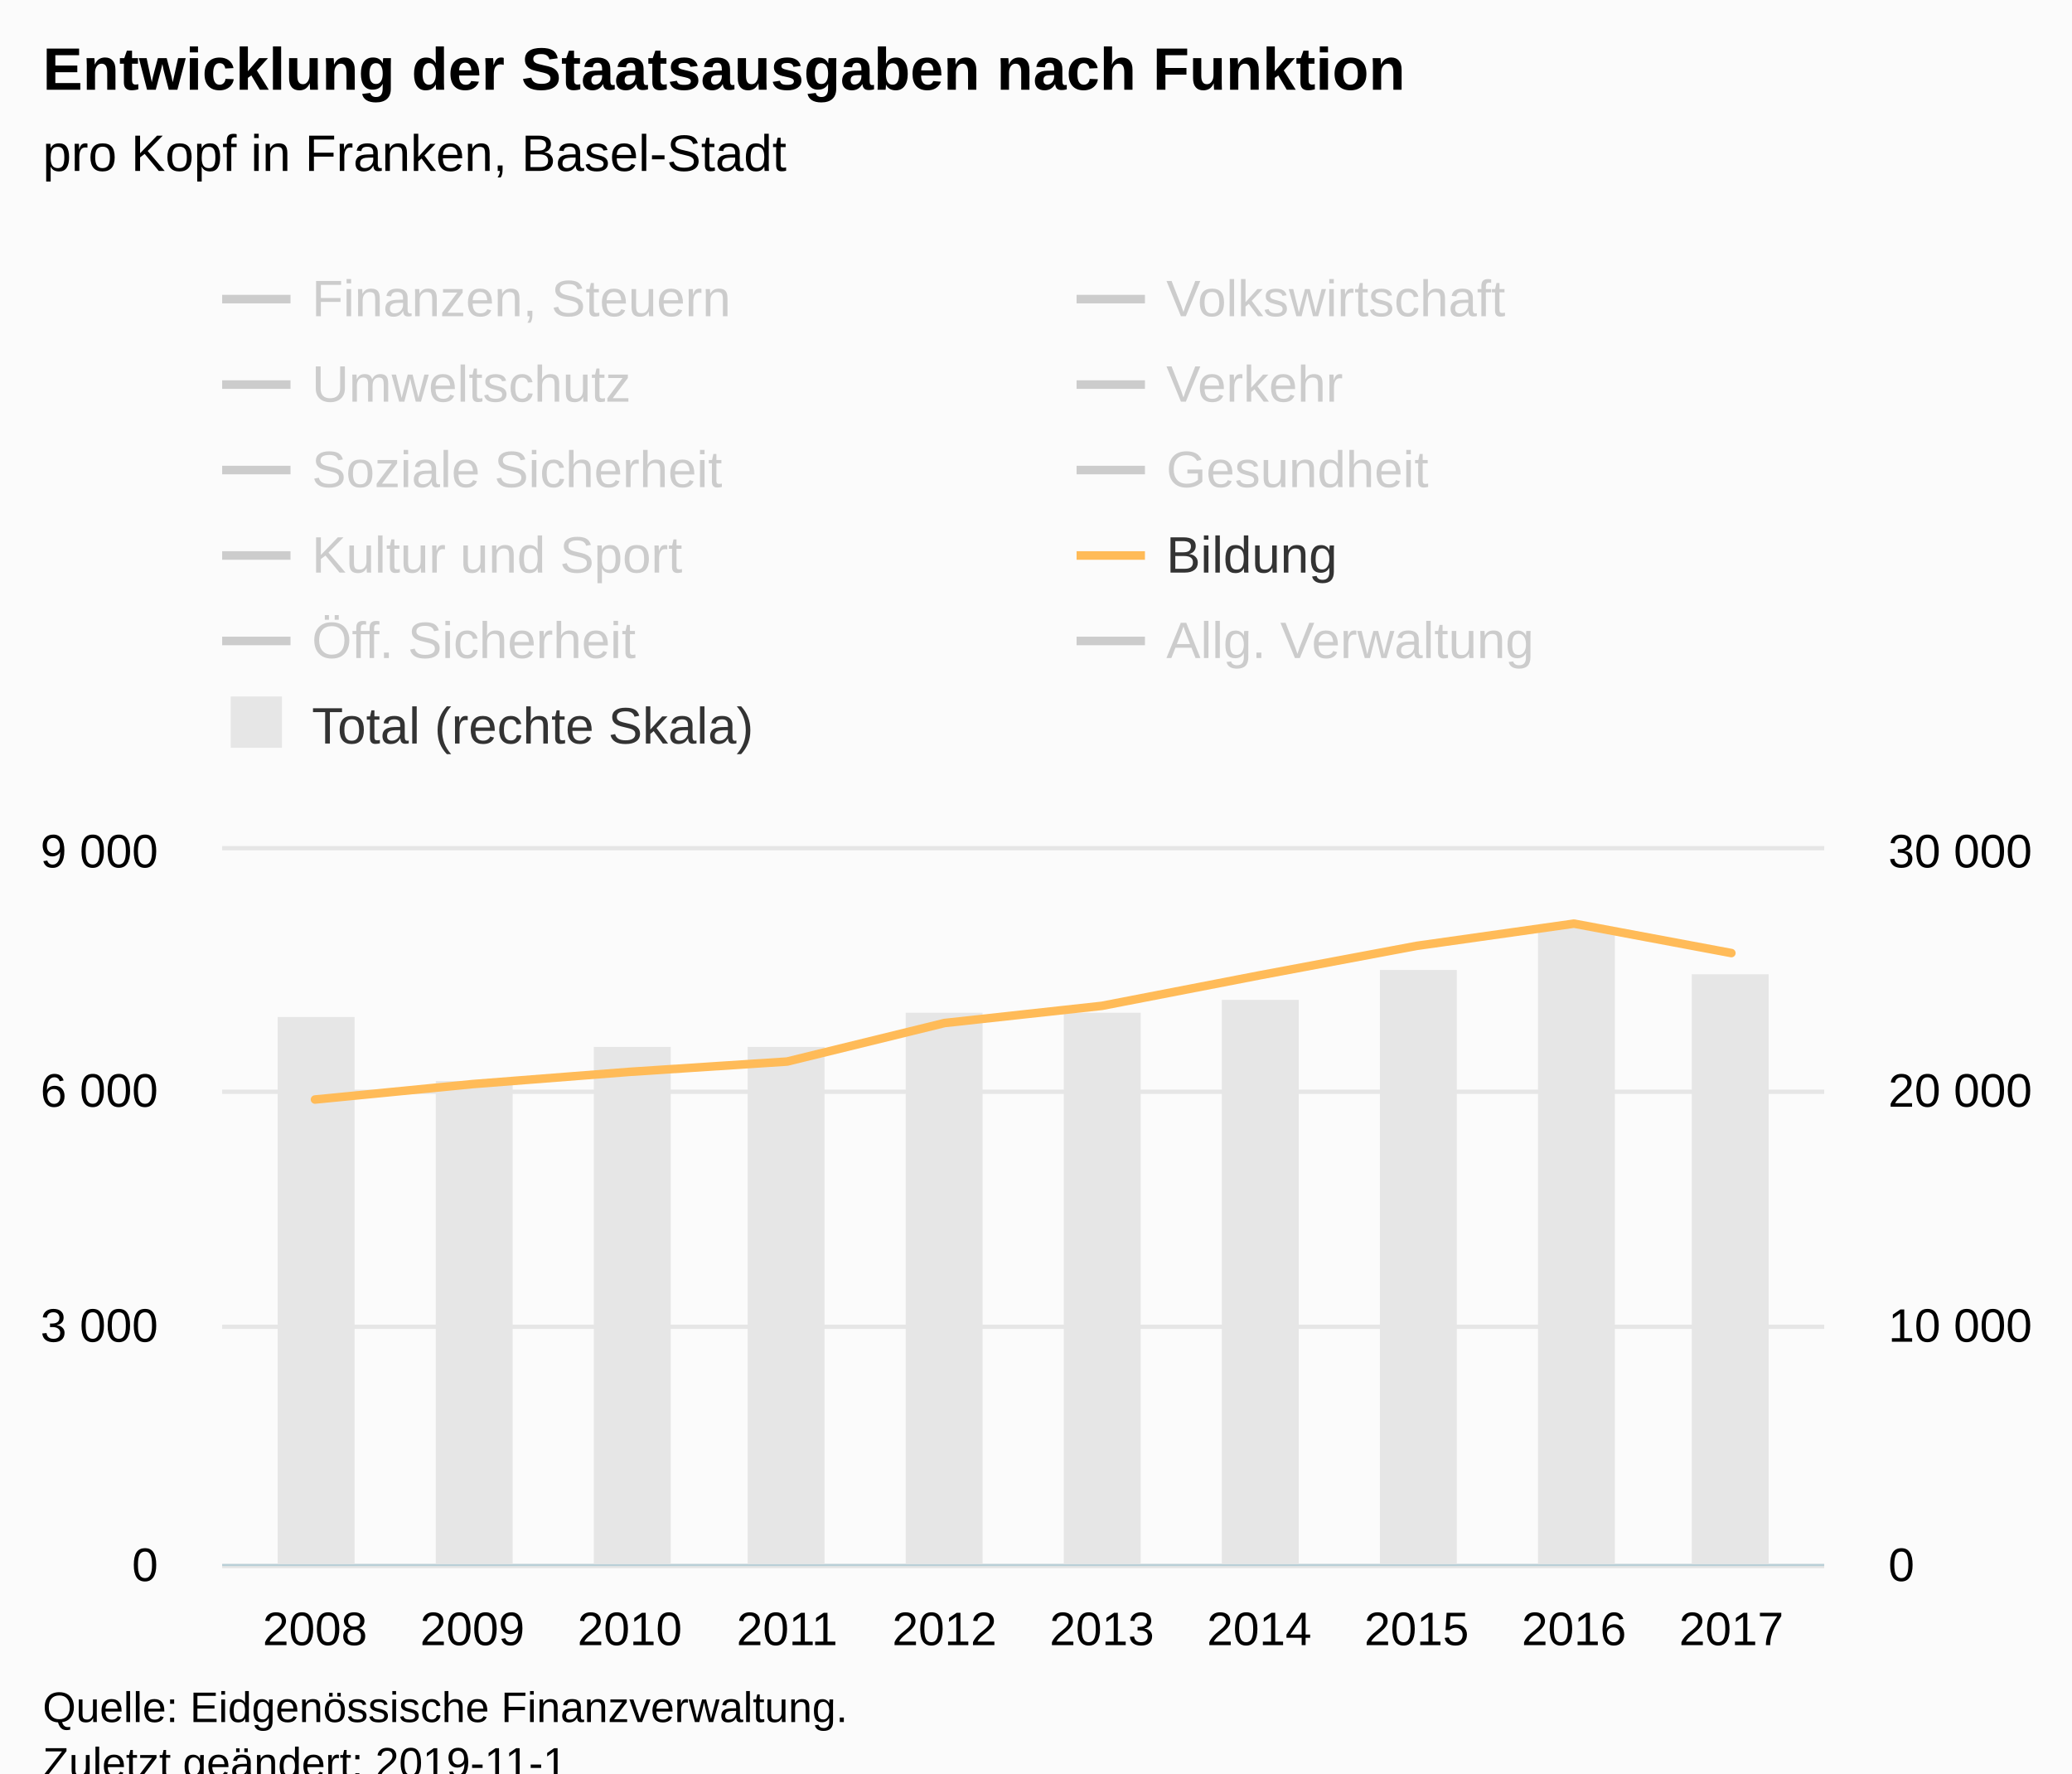
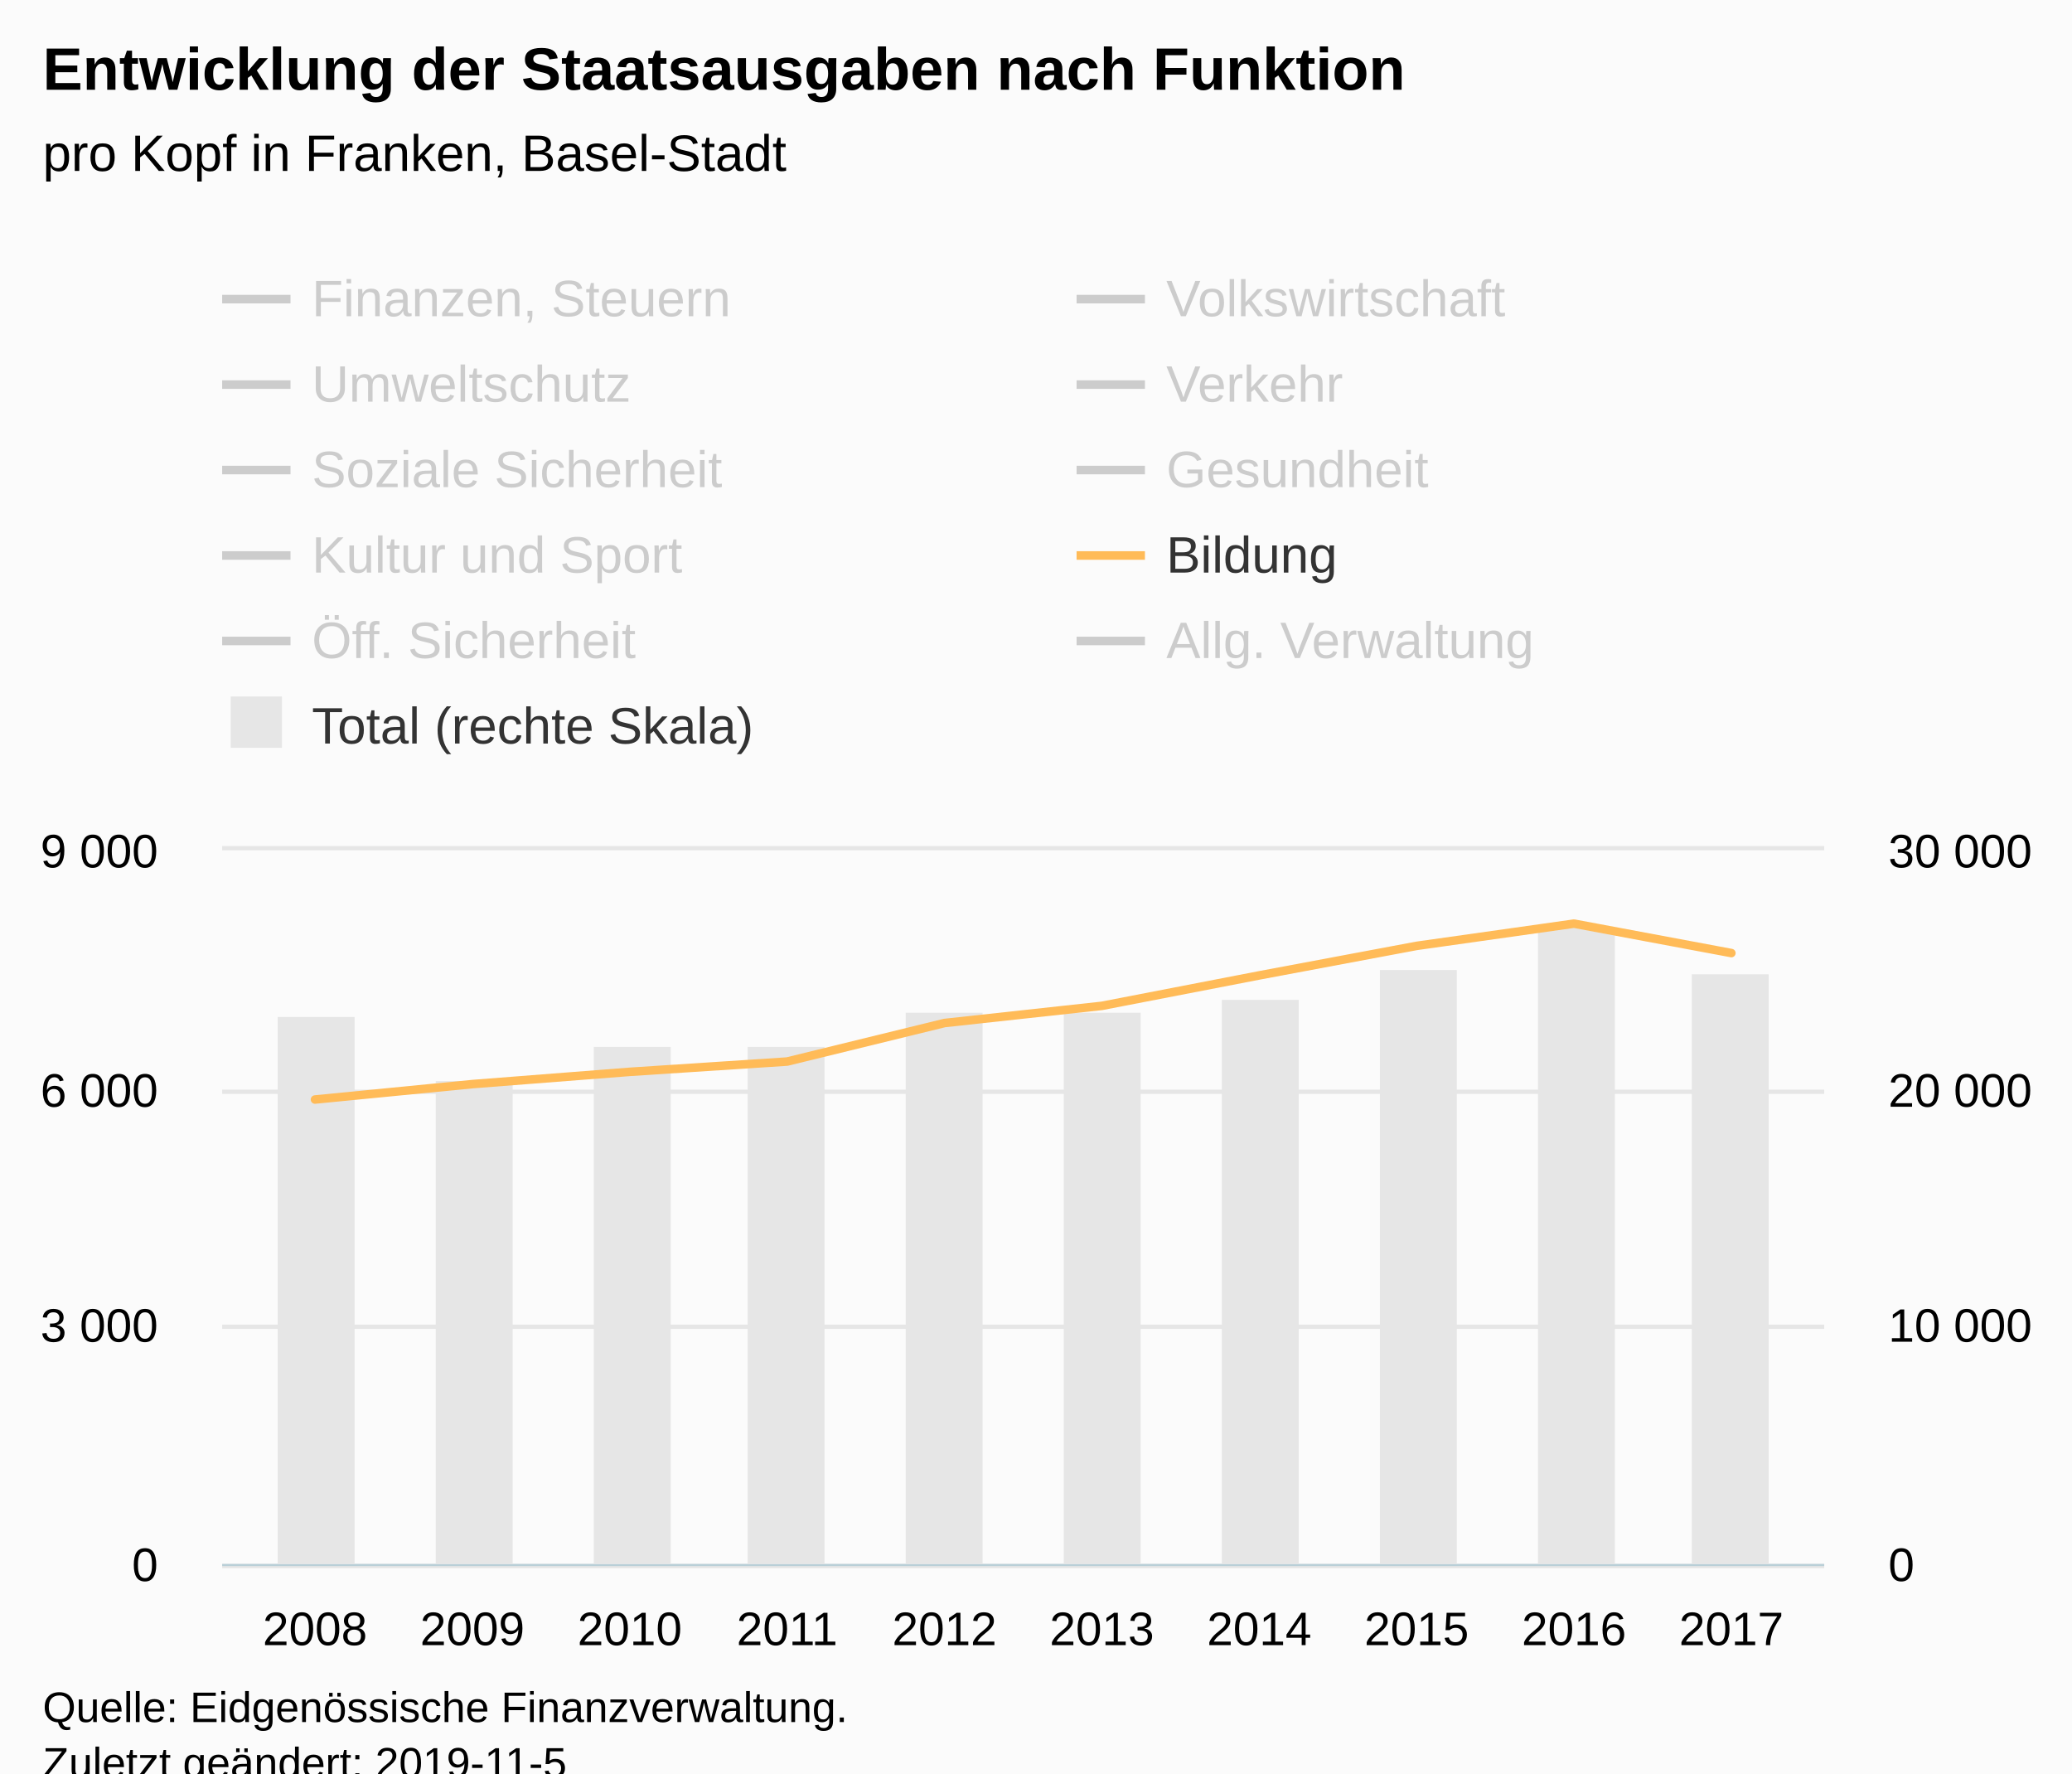
<svg xmlns="http://www.w3.org/2000/svg" version="1.1" class="highcharts-root" style="font-family:Arial;font-size:12px;" viewBox="0 0 485 415">
  <defs>
-     <clipPath id="highcharts-flm23s1-8">
+     <clipPath id="highcharts-646f2sk-8">
      <rect x="0" y="0" width="375" height="167" fill="none" />
    </clipPath>
-     <clipPath id="highcharts-flm23s1-9">
+     <clipPath id="highcharts-646f2sk-9">
      <rect x="0" y="0" width="375" height="167" fill="none" />
    </clipPath>
-     <clipPath id="highcharts-flm23s1-10">
+     <clipPath id="highcharts-646f2sk-10">
      <rect x="0" y="0" width="375" height="167" fill="none" />
    </clipPath>
  </defs>
  <rect fill="#fbfbfb" class="highcharts-background" x="0" y="0" width="485" height="428" rx="0" ry="0" />
  <rect fill="none" class="highcharts-plot-background" x="52" y="199" width="375" height="167" />
  <g class="highcharts-pane-group" data-z-index="0" />
  <g class="highcharts-grid highcharts-xaxis-grid " data-z-index="1">
    <path fill="none" data-z-index="1" class="highcharts-grid-line" d="M 73.5 199 L 73.5 366" opacity="1" />
    <path fill="none" data-z-index="1" class="highcharts-grid-line" d="M 110.5 199 L 110.5 366" opacity="1" />
    <path fill="none" data-z-index="1" class="highcharts-grid-line" d="M 146.5 199 L 146.5 366" opacity="1" />
    <path fill="none" data-z-index="1" class="highcharts-grid-line" d="M 183.5 199 L 183.5 366" opacity="1" />
    <path fill="none" data-z-index="1" class="highcharts-grid-line" d="M 220.5 199 L 220.5 366" opacity="1" />
    <path fill="none" data-z-index="1" class="highcharts-grid-line" d="M 257.5 199 L 257.5 366" opacity="1" />
    <path fill="none" data-z-index="1" class="highcharts-grid-line" d="M 294.5 199 L 294.5 366" opacity="1" />
    <path fill="none" data-z-index="1" class="highcharts-grid-line" d="M 331.5 199 L 331.5 366" opacity="1" />
    <path fill="none" data-z-index="1" class="highcharts-grid-line" d="M 367.5 199 L 367.5 366" opacity="1" />
    <path fill="none" data-z-index="1" class="highcharts-grid-line" d="M 404.5 199 L 404.5 366" opacity="1" />
  </g>
  <g class="highcharts-grid highcharts-yaxis-grid " data-z-index="1">
    <path fill="none" stroke="#e6e6e6" stroke-width="1" data-z-index="1" class="highcharts-grid-line" d="M 52 366.5 L 427 366.5" opacity="1" />
    <path fill="none" stroke="#e6e6e6" stroke-width="1" data-z-index="1" class="highcharts-grid-line" d="M 52 310.5 L 427 310.5" opacity="1" />
    <path fill="none" stroke="#e6e6e6" stroke-width="1" data-z-index="1" class="highcharts-grid-line" d="M 52 255.5 L 427 255.5" opacity="1" />
    <path fill="none" stroke="#e6e6e6" stroke-width="1" data-z-index="1" class="highcharts-grid-line" d="M 52 198.5 L 427 198.5" opacity="1" />
  </g>
  <g class="highcharts-grid highcharts-yaxis-grid " data-z-index="1">
    <path fill="none" data-z-index="1" class="highcharts-grid-line" d="M 52 366.5 L 427 366.5" opacity="1" />
    <path fill="none" data-z-index="1" class="highcharts-grid-line" d="M 52 310.5 L 427 310.5" opacity="1" />
    <path fill="none" data-z-index="1" class="highcharts-grid-line" d="M 52 255.5 L 427 255.5" opacity="1" />
    <path fill="none" data-z-index="1" class="highcharts-grid-line" d="M 52 199.5 L 427 199.5" opacity="1" />
  </g>
  <rect fill="none" class="highcharts-plot-border" data-z-index="1" x="52" y="199" width="375" height="167" />
  <g class="highcharts-axis highcharts-xaxis " data-z-index="2">
    <path fill="none" class="highcharts-axis-line" stroke="#B9CFD7" stroke-width="0.5" data-z-index="7" d="M 52 366.25 L 427 366.25" />
  </g>
  <g class="highcharts-axis highcharts-yaxis " data-z-index="2">
    <path fill="none" class="highcharts-axis-line" data-z-index="7" d="M 52 199 L 52 366" />
  </g>
  <g class="highcharts-axis highcharts-yaxis " data-z-index="2">
    <path fill="none" class="highcharts-axis-line" data-z-index="7" d="M 427 199 L 427 366" />
  </g>
  <g class="highcharts-series-group" data-z-index="3">
-     <g data-z-index="0.1" class="highcharts-series highcharts-series-0 highcharts-column-series " transform="translate(52,199) scale(1 1)" clip-path="url(#highcharts-flm23s1-9)">
+     <g data-z-index="0.1" class="highcharts-series highcharts-series-0 highcharts-column-series " transform="translate(52,199) scale(1 1)" clip-path="url(#highcharts-646f2sk-9)">
      <rect x="13" y="39" width="18" height="129" fill="#E6E6E6" class="highcharts-point" />
      <rect x="50" y="54" width="18" height="114" fill="#E6E6E6" class="highcharts-point" />
      <rect x="87" y="46" width="18" height="122" fill="#E6E6E6" class="highcharts-point" />
      <rect x="123" y="46" width="18" height="122" fill="#E6E6E6" class="highcharts-point" />
      <rect x="160" y="38" width="18" height="130" fill="#E6E6E6" class="highcharts-point" />
      <rect x="197" y="38" width="18" height="130" fill="#E6E6E6" class="highcharts-point" />
      <rect x="234" y="35" width="18" height="133" fill="#E6E6E6" class="highcharts-point" />
      <rect x="271" y="28" width="18" height="140" fill="#E6E6E6" class="highcharts-point" />
      <rect x="308" y="18" width="18" height="150" fill="#E6E6E6" class="highcharts-point" />
      <rect x="344" y="29" width="18" height="139" fill="#E6E6E6" class="highcharts-point" />
    </g>
    <g data-z-index="0.1" class="highcharts-markers highcharts-series-0 highcharts-column-series " transform="translate(52,199) scale(1 1)" clip-path="none" />
-     <g data-z-index="0.1" class="highcharts-series highcharts-series-1 highcharts-line-series " visibility="hidden" transform="translate(52,199) scale(1 1)" clip-path="url(#highcharts-flm23s1-10)">
+     <g data-z-index="0.1" class="highcharts-series highcharts-series-1 highcharts-line-series " visibility="hidden" transform="translate(52,199) scale(1 1)" clip-path="url(#highcharts-646f2sk-10)">
      <path fill="none" d="M 21.734 141.14 L 58.571 140.729 L 95.408 142.091 L 132.245 140.739 L 169.082 141.189 L 205.918 134.878 L 242.755 136.467 L 279.592 138.768 L 316.429 139.247 L 353.266 138.177" class="highcharts-graph" data-z-index="1" stroke="#cd9c00" stroke-width="2" stroke-linejoin="round" stroke-linecap="round" />
    </g>
    <g data-z-index="0.1" class="highcharts-markers highcharts-series-1 highcharts-line-series " visibility="hidden" transform="translate(52,199) scale(1 1)" clip-path="none" />
-     <g data-z-index="0.1" class="highcharts-series highcharts-series-2 highcharts-line-series " visibility="hidden" transform="translate(52,199) scale(1 1)" clip-path="url(#highcharts-flm23s1-10)">
+     <g data-z-index="0.1" class="highcharts-series highcharts-series-2 highcharts-line-series " visibility="hidden" transform="translate(52,199) scale(1 1)" clip-path="url(#highcharts-646f2sk-10)">
      <path fill="none" d="M 21.734 162.557 L 58.571 158.709 L 95.408 153.372 L 132.245 163.659 L 169.082 165.365 L 205.918 165.42 L 242.755 164.772 L 279.592 155.912 L 316.429 165.268 L 353.266 165.507" class="highcharts-graph" data-z-index="1" stroke="#ff8028" stroke-width="2" stroke-linejoin="round" stroke-linecap="round" />
    </g>
    <g data-z-index="0.1" class="highcharts-markers highcharts-series-2 highcharts-line-series " visibility="hidden" transform="translate(52,199) scale(1 1)" clip-path="none" />
-     <g data-z-index="0.1" class="highcharts-series highcharts-series-3 highcharts-line-series " visibility="hidden" transform="translate(52,199) scale(1 1)" clip-path="url(#highcharts-flm23s1-10)">
+     <g data-z-index="0.1" class="highcharts-series highcharts-series-3 highcharts-line-series " visibility="hidden" transform="translate(52,199) scale(1 1)" clip-path="url(#highcharts-646f2sk-10)">
      <path fill="none" d="M 21.734 155.606 L 58.571 158.111 L 95.408 157.765 L 132.245 157.693 L 169.082 158.617 L 205.918 158.87 L 242.755 159.23 L 279.592 158.406 L 316.429 156.284 L 353.266 158.043" class="highcharts-graph" data-z-index="1" stroke="#b00000" stroke-width="2" stroke-linejoin="round" stroke-linecap="round" />
    </g>
    <g data-z-index="0.1" class="highcharts-markers highcharts-series-3 highcharts-line-series " visibility="hidden" transform="translate(52,199) scale(1 1)" clip-path="none" />
-     <g data-z-index="0.1" class="highcharts-series highcharts-series-4 highcharts-line-series " visibility="hidden" transform="translate(52,199) scale(1 1)" clip-path="url(#highcharts-flm23s1-10)">
+     <g data-z-index="0.1" class="highcharts-series highcharts-series-4 highcharts-line-series " visibility="hidden" transform="translate(52,199) scale(1 1)" clip-path="url(#highcharts-646f2sk-10)">
      <path fill="none" d="M 21.734 152.199 L 58.571 154.574 L 95.408 154.828 L 132.245 154.794 L 169.082 149.931 L 205.918 137.503 L 242.755 143.163 L 279.592 140.304 L 316.429 141.657 L 353.266 141.836" class="highcharts-graph" data-z-index="1" stroke="#672773" stroke-width="2" stroke-linejoin="round" stroke-linecap="round" />
    </g>
    <g data-z-index="0.1" class="highcharts-markers highcharts-series-4 highcharts-line-series " visibility="hidden" transform="translate(52,199) scale(1 1)" clip-path="none" />
-     <g data-z-index="0.1" class="highcharts-series highcharts-series-5 highcharts-line-series " visibility="hidden" transform="translate(52,199) scale(1 1)" clip-path="url(#highcharts-flm23s1-10)">
+     <g data-z-index="0.1" class="highcharts-series highcharts-series-5 highcharts-line-series " visibility="hidden" transform="translate(52,199) scale(1 1)" clip-path="url(#highcharts-646f2sk-10)">
      <path fill="none" d="M 21.734 96.808 L 58.571 92.186 L 95.408 89.853 L 132.245 86.569 L 169.082 81.977 L 205.918 81.784 L 242.755 75.887 L 279.592 82.375 L 316.429 80.642 L 353.266 79.499" class="highcharts-graph" data-z-index="1" stroke="#007a2f" stroke-width="2" stroke-linejoin="round" stroke-linecap="round" />
    </g>
    <g data-z-index="0.1" class="highcharts-markers highcharts-series-5 highcharts-line-series " visibility="hidden" transform="translate(52,199) scale(1 1)" clip-path="none" />
-     <g data-z-index="0.1" class="highcharts-series highcharts-series-6 highcharts-line-series " visibility="hidden" transform="translate(52,199) scale(1 1)" clip-path="url(#highcharts-flm23s1-10)">
+     <g data-z-index="0.1" class="highcharts-series highcharts-series-6 highcharts-line-series " visibility="hidden" transform="translate(52,199) scale(1 1)" clip-path="url(#highcharts-646f2sk-10)">
      <path fill="none" d="M 21.734 109.266 L 58.571 103.984 L 95.408 105.401 L 132.245 104.268 L 169.082 82.11 L 205.918 109.55 L 242.755 109.634 L 279.592 109.639 L 316.429 108.958 L 353.266 111.967" class="highcharts-graph" data-z-index="1" stroke="#44ab2b" stroke-width="2" stroke-linejoin="round" stroke-linecap="round" />
    </g>
    <g data-z-index="0.1" class="highcharts-markers highcharts-series-6 highcharts-line-series " visibility="hidden" transform="translate(52,199) scale(1 1)" clip-path="none" />
-     <g data-z-index="0.1" class="highcharts-series highcharts-series-7 highcharts-line-series " visibility="hidden" transform="translate(52,199) scale(1 1)" clip-path="url(#highcharts-flm23s1-10)">
+     <g data-z-index="0.1" class="highcharts-series highcharts-series-7 highcharts-line-series " visibility="hidden" transform="translate(52,199) scale(1 1)" clip-path="url(#highcharts-646f2sk-10)">
      <path fill="none" d="M 21.734 142.875 L 58.571 145.298 L 95.408 144.519 L 132.245 143.627 L 169.082 141.591 L 205.918 143.105 L 242.755 140.001 L 279.592 135.863 L 316.429 138.184 L 353.266 138.574" class="highcharts-graph" data-z-index="1" stroke="#b475ab" stroke-width="2" stroke-linejoin="round" stroke-linecap="round" />
    </g>
    <g data-z-index="0.1" class="highcharts-markers highcharts-series-7 highcharts-line-series " visibility="hidden" transform="translate(52,199) scale(1 1)" clip-path="none" />
-     <g data-z-index="0.1" class="highcharts-series highcharts-series-8 highcharts-line-series " transform="translate(52,199) scale(1 1)" clip-path="url(#highcharts-flm23s1-10)">
+     <g data-z-index="0.1" class="highcharts-series highcharts-series-8 highcharts-line-series " transform="translate(52,199) scale(1 1)" clip-path="url(#highcharts-646f2sk-10)">
      <path fill="none" d="M 21.734 58.314 L 58.571 54.709 L 95.408 51.837 L 132.245 49.429 L 169.082 40.413 L 205.918 36.395 L 242.755 29.266 L 279.592 22.359 L 316.429 17.152 L 353.266 24.04" class="highcharts-graph" data-z-index="1" stroke="#ffbb58" stroke-width="2" stroke-linejoin="round" stroke-linecap="round" />
    </g>
    <g data-z-index="0.1" class="highcharts-markers highcharts-series-8 highcharts-line-series " transform="translate(52,199) scale(1 1)" clip-path="none" />
-     <g data-z-index="0.1" class="highcharts-series highcharts-series-9 highcharts-line-series " visibility="hidden" transform="translate(52,199) scale(1 1)" clip-path="url(#highcharts-flm23s1-10)">
+     <g data-z-index="0.1" class="highcharts-series highcharts-series-9 highcharts-line-series " visibility="hidden" transform="translate(52,199) scale(1 1)" clip-path="url(#highcharts-646f2sk-10)">
      <path fill="none" d="M 21.734 132.413 L 58.571 134.332 L 95.408 133.29 L 132.245 131.817 L 169.082 130.058 L 205.918 127.214 L 242.755 126.735 L 279.592 126.574 L 316.429 126.122 L 353.266 124.603" class="highcharts-graph" data-z-index="1" stroke="#a8c4cb" stroke-width="2" stroke-linejoin="round" stroke-linecap="round" />
    </g>
    <g data-z-index="0.1" class="highcharts-markers highcharts-series-9 highcharts-line-series " visibility="hidden" transform="translate(52,199) scale(1 1)" clip-path="none" />
-     <g data-z-index="0.1" class="highcharts-series highcharts-series-10 highcharts-line-series " visibility="hidden" transform="translate(52,199) scale(1 1)" clip-path="url(#highcharts-flm23s1-10)">
+     <g data-z-index="0.1" class="highcharts-series highcharts-series-10 highcharts-line-series " visibility="hidden" transform="translate(52,199) scale(1 1)" clip-path="url(#highcharts-646f2sk-10)">
      <path fill="none" d="M 21.734 88.961 L 58.571 148.053 L 95.408 129.539 L 132.245 131.57 L 169.082 146.251 L 205.918 143.541 L 242.755 140.173 L 279.592 133.66 L 316.429 96.089 L 353.266 124.957" class="highcharts-graph" data-z-index="1" stroke="#256370" stroke-width="2" stroke-linejoin="round" stroke-linecap="round" />
    </g>
    <g data-z-index="0.1" class="highcharts-markers highcharts-series-10 highcharts-line-series " visibility="hidden" transform="translate(52,199) scale(1 1)" clip-path="none" />
  </g>
  <text x="10" text-anchor="start" class="highcharts-title" data-z-index="4" style="color:#000000;font-size:14px;font-weight:bold;fill:#000000;" y="21">
    <tspan>Entwicklung der Staatsausgaben nach Funktion</tspan>
  </text>
  <text x="10" text-anchor="start" class="highcharts-subtitle" data-z-index="4" style="color:#000000;font-size:12px;font-weight:normal;font-family:Arial;fill:#000000;" y="40">
    <tspan>pro Kopf in Franken, Basel-Stadt</tspan>
  </text>
  <g class="highcharts-legend" data-z-index="7" transform="translate(44,56)">
    <rect fill="none" class="highcharts-legend-box" rx="0" ry="0" x="0" y="0" width="396" height="131" visibility="visible" />
    <g data-z-index="1">
      <g>
        <g class="highcharts-legend-item highcharts-line-series highcharts-color-undefined highcharts-series-1 highcharts-legend-item-hidden" data-z-index="1" transform="translate(8,3)">
          <path fill="none" d="M 0 11 L 16 11" class="highcharts-graph" stroke="#cccccc" stroke-width="2" />
          <text x="21" style="color:#cccccc;font-size:12px;font-weight:normal;cursor:pointer;fill:#cccccc;" text-anchor="start" data-z-index="2" y="15">
            <tspan>Finanzen, Steuern</tspan>
          </text>
        </g>
        <g class="highcharts-legend-item highcharts-line-series highcharts-color-undefined highcharts-series-2 highcharts-legend-item-hidden" data-z-index="1" transform="translate(208,3)">
          <path fill="none" d="M 0 11 L 16 11" class="highcharts-graph" stroke="#cccccc" stroke-width="2" />
          <text x="21" y="15" style="color:#cccccc;font-size:12px;font-weight:normal;cursor:pointer;fill:#cccccc;" text-anchor="start" data-z-index="2">
            <tspan>Volkswirtschaft</tspan>
          </text>
        </g>
        <g class="highcharts-legend-item highcharts-line-series highcharts-color-undefined highcharts-series-3 highcharts-legend-item-hidden" data-z-index="1" transform="translate(8,23)">
          <path fill="none" d="M 0 11 L 16 11" class="highcharts-graph" stroke="#cccccc" stroke-width="2" />
          <text x="21" y="15" style="color:#cccccc;font-size:12px;font-weight:normal;cursor:pointer;fill:#cccccc;" text-anchor="start" data-z-index="2">
            <tspan>Umweltschutz</tspan>
          </text>
        </g>
        <g class="highcharts-legend-item highcharts-line-series highcharts-color-undefined highcharts-series-4 highcharts-legend-item-hidden" data-z-index="1" transform="translate(208,23)">
          <path fill="none" d="M 0 11 L 16 11" class="highcharts-graph" stroke="#cccccc" stroke-width="2" />
          <text x="21" y="15" style="color:#cccccc;font-size:12px;font-weight:normal;cursor:pointer;fill:#cccccc;" text-anchor="start" data-z-index="2">
            <tspan>Verkehr</tspan>
          </text>
        </g>
        <g class="highcharts-legend-item highcharts-line-series highcharts-color-undefined highcharts-series-5 highcharts-legend-item-hidden" data-z-index="1" transform="translate(8,43)">
          <path fill="none" d="M 0 11 L 16 11" class="highcharts-graph" stroke="#cccccc" stroke-width="2" />
          <text x="21" y="15" style="color:#cccccc;font-size:12px;font-weight:normal;cursor:pointer;fill:#cccccc;" text-anchor="start" data-z-index="2">
            <tspan>Soziale Sicherheit</tspan>
          </text>
        </g>
        <g class="highcharts-legend-item highcharts-line-series highcharts-color-undefined highcharts-series-6 highcharts-legend-item-hidden" data-z-index="1" transform="translate(208,43)">
          <path fill="none" d="M 0 11 L 16 11" class="highcharts-graph" stroke="#cccccc" stroke-width="2" />
          <text x="21" y="15" style="color:#cccccc;font-size:12px;font-weight:normal;cursor:pointer;fill:#cccccc;" text-anchor="start" data-z-index="2">
            <tspan>Gesundheit</tspan>
          </text>
        </g>
        <g class="highcharts-legend-item highcharts-line-series highcharts-color-undefined highcharts-series-7 highcharts-legend-item-hidden" data-z-index="1" transform="translate(8,63)">
          <path fill="none" d="M 0 11 L 16 11" class="highcharts-graph" stroke="#cccccc" stroke-width="2" />
          <text x="21" y="15" style="color:#cccccc;font-size:12px;font-weight:normal;cursor:pointer;fill:#cccccc;" text-anchor="start" data-z-index="2">
            <tspan>Kultur und Sport</tspan>
          </text>
        </g>
        <g class="highcharts-legend-item highcharts-line-series highcharts-color-undefined highcharts-series-8" data-z-index="1" transform="translate(208,63)">
          <path fill="none" d="M 0 11 L 16 11" class="highcharts-graph" stroke="#ffbb58" stroke-width="2" />
          <text x="21" y="15" style="color:#333333;font-size:12px;font-weight:normal;cursor:pointer;fill:#333333;" text-anchor="start" data-z-index="2">
            <tspan>Bildung</tspan>
          </text>
        </g>
        <g class="highcharts-legend-item highcharts-line-series highcharts-color-undefined highcharts-series-9 highcharts-legend-item-hidden" data-z-index="1" transform="translate(8,83)">
          <path fill="none" d="M 0 11 L 16 11" class="highcharts-graph" stroke="#cccccc" stroke-width="2" />
          <text x="21" y="15" style="color:#cccccc;font-size:12px;font-weight:normal;cursor:pointer;fill:#cccccc;" text-anchor="start" data-z-index="2">
            <tspan>Öff. Sicherheit</tspan>
          </text>
        </g>
        <g class="highcharts-legend-item highcharts-line-series highcharts-color-undefined highcharts-series-10 highcharts-legend-item-hidden" data-z-index="1" transform="translate(208,83)">
          <path fill="none" d="M 0 11 L 16 11" class="highcharts-graph" stroke="#cccccc" stroke-width="2" />
          <text x="21" y="15" style="color:#cccccc;font-size:12px;font-weight:normal;cursor:pointer;fill:#cccccc;" text-anchor="start" data-z-index="2">
            <tspan>Allg. Verwaltung</tspan>
          </text>
        </g>
        <g class="highcharts-legend-item highcharts-column-series highcharts-color-undefined highcharts-series-0" data-z-index="1" transform="translate(8,103)">
          <text x="21" y="15" style="color:#333333;font-size:12px;font-weight:normal;cursor:pointer;fill:#333333;" text-anchor="start" data-z-index="2">
            <tspan>Total (rechte Skala)</tspan>
          </text>
          <rect x="2" y="4" width="12" height="12" fill="#E6E6E6" class="highcharts-point" data-z-index="3" />
        </g>
      </g>
    </g>
  </g>
  <g class="highcharts-axis-labels highcharts-xaxis-labels " data-z-index="7">
    <text x="73.734" style="color:#000000;cursor:default;font-size:11px;fill:#000000;" text-anchor="middle" transform="translate(0,0)" y="385" opacity="1">2008</text>
    <text x="110.571" style="color:#000000;cursor:default;font-size:11px;fill:#000000;" text-anchor="middle" transform="translate(0,0)" y="385" opacity="1">2009</text>
    <text x="147.408" style="color:#000000;cursor:default;font-size:11px;fill:#000000;" text-anchor="middle" transform="translate(0,0)" y="385" opacity="1">2010</text>
    <text x="184.245" style="color:#000000;cursor:default;font-size:11px;fill:#000000;" text-anchor="middle" transform="translate(0,0)" y="385" opacity="1">2011</text>
    <text x="221.082" style="color:#000000;cursor:default;font-size:11px;fill:#000000;" text-anchor="middle" transform="translate(0,0)" y="385" opacity="1">2012</text>
    <text x="257.918" style="color:#000000;cursor:default;font-size:11px;fill:#000000;" text-anchor="middle" transform="translate(0,0)" y="385" opacity="1">2013</text>
    <text x="294.755" style="color:#000000;cursor:default;font-size:11px;fill:#000000;" text-anchor="middle" transform="translate(0,0)" y="385" opacity="1">2014</text>
    <text x="331.592" style="color:#000000;cursor:default;font-size:11px;fill:#000000;" text-anchor="middle" transform="translate(0,0)" y="385" opacity="1">2015</text>
    <text x="368.429" style="color:#000000;cursor:default;font-size:11px;fill:#000000;" text-anchor="middle" transform="translate(0,0)" y="385" opacity="1">2016</text>
    <text x="405.266" style="color:#000000;cursor:default;font-size:11px;fill:#000000;" text-anchor="middle" transform="translate(0,0)" y="385" opacity="1">2017</text>
  </g>
  <g class="highcharts-axis-labels highcharts-yaxis-labels " data-z-index="7">
    <text x="37" style="color:#000000;cursor:default;font-size:11px;fill:#000000;" text-anchor="end" transform="translate(0,0)" y="370" opacity="1">0</text>
    <text x="37" style="color:#000000;cursor:default;font-size:11px;fill:#000000;" text-anchor="end" transform="translate(0,0)" y="314" opacity="1">
      <tspan>3 000</tspan>
    </text>
    <text x="37" style="color:#000000;cursor:default;font-size:11px;fill:#000000;" text-anchor="end" transform="translate(0,0)" y="259" opacity="1">
      <tspan>6 000</tspan>
    </text>
    <text x="37" style="color:#000000;cursor:default;font-size:11px;fill:#000000;" text-anchor="end" transform="translate(0,0)" y="203" opacity="1">
      <tspan>9 000</tspan>
    </text>
  </g>
  <g class="highcharts-axis-labels highcharts-yaxis-labels " data-z-index="7">
    <text x="442" style="color:#000000;cursor:default;font-size:11px;fill:#000000;" text-anchor="start" transform="translate(0,0)" y="370" opacity="1">0</text>
    <text x="442" style="color:#000000;cursor:default;font-size:11px;fill:#000000;" text-anchor="start" transform="translate(0,0)" y="314" opacity="1">
      <tspan>10 000</tspan>
    </text>
    <text x="442" style="color:#000000;cursor:default;font-size:11px;fill:#000000;" text-anchor="start" transform="translate(0,0)" y="259" opacity="1">
      <tspan>20 000</tspan>
    </text>
    <text x="442" style="color:#000000;cursor:default;font-size:11px;fill:#000000;" text-anchor="start" transform="translate(0,0)" y="203" opacity="1">
      <tspan>30 000</tspan>
    </text>
  </g>
  <text x="10" class="highcharts-credits" text-anchor="start" data-z-index="8" style="cursor:default;color:#000000;font-size:10px;fill:#000000;" y="403">
    <tspan>Quelle: Eidgenössische Finanzverwaltung.</tspan>
-     <tspan x="10" dy="13">Zuletzt geändert: 2019-11-1</tspan>
+     <tspan x="10" dy="13">Zuletzt geändert: 2019-11-5</tspan>
  </text>
</svg>
